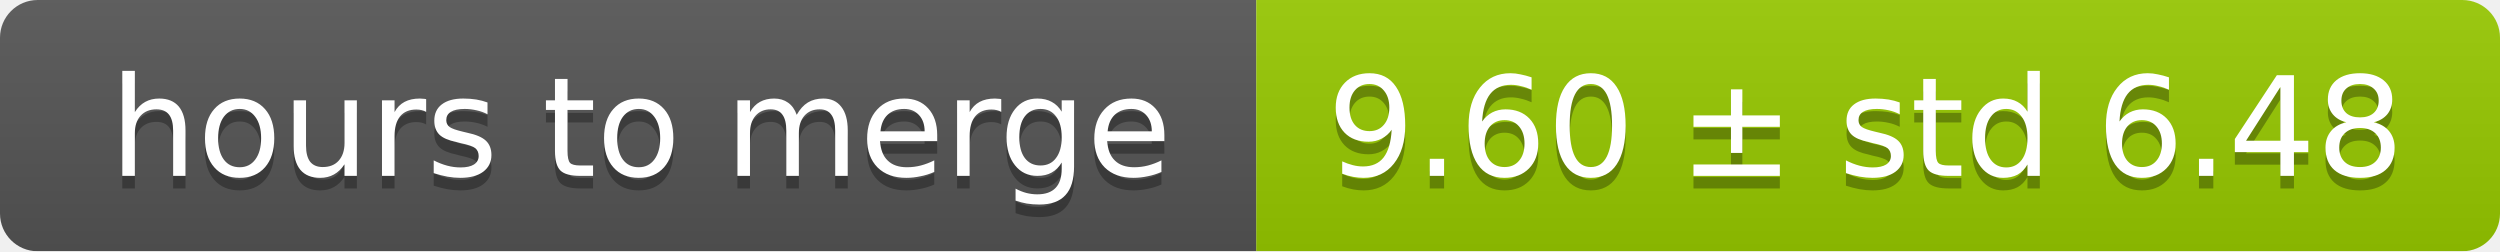
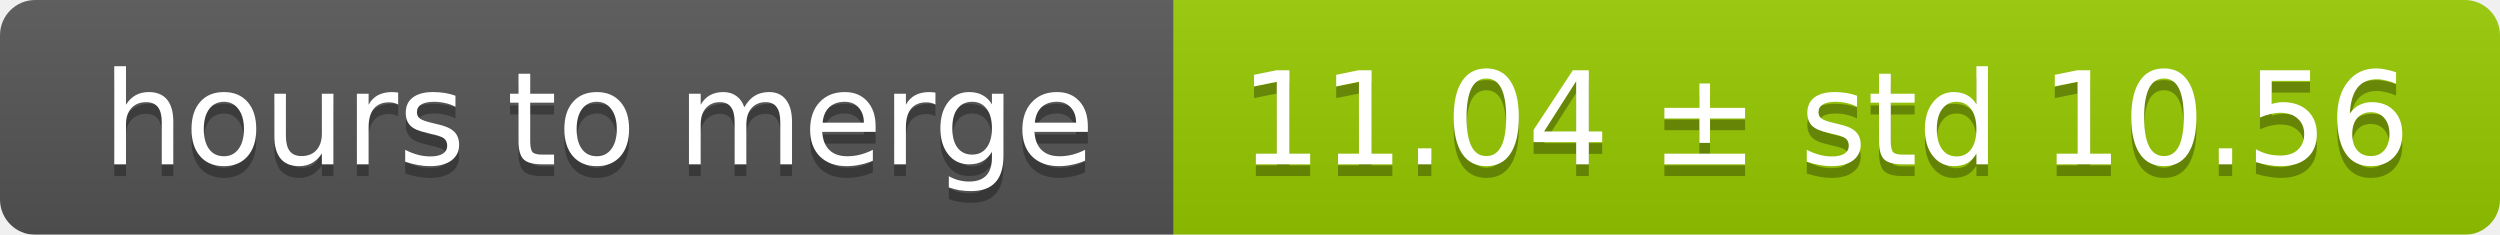
- <svg xmlns="http://www.w3.org/2000/svg" width="199" height="20">
+ <svg xmlns="http://www.w3.org/2000/svg" width="213" height="20">
  <linearGradient id="smooth" x2="0" y2="100%">
    <stop offset="0" stop-color="#bbb" stop-opacity=".1" />
    <stop offset="1" stop-opacity=".1" />
  </linearGradient>
  <mask id="round">
-     <rect width="199" height="20" rx="3" fill="#fff" />
+     <rect width="213" height="20" rx="3" fill="#fff" />
  </mask>
  <g mask="url(#round)">
    <rect width="100" height="20" fill="#555" />
-     <rect x="100" width="99" height="20" fill="#97ca00" />
-     <rect width="199" height="20" fill="url(#smooth)" />
+     <rect x="100" width="113" height="20" fill="#97ca00" />
+     <rect width="213" height="20" fill="url(#smooth)" />
  </g>
  <g fill="#fff" text-anchor="middle" font-family="DejaVu Sans,Verdana,Geneva,sans-serif" font-size="11">
    <text x="51" y="15" fill="#010101" fill-opacity=".3">hours to merge</text>
    <text x="51" y="14">hours to merge</text>
-     <text x="148.5" y="15" fill="#010101" fill-opacity=".3">9.60 ± std 6.48</text>
-     <text x="148.5" y="14">9.60 ± std 6.48</text>
+     <text x="155.5" y="15" fill="#010101" fill-opacity=".3">11.04 ± std 10.56</text>
+     <text x="155.5" y="14">11.04 ± std 10.56</text>
  </g>
</svg>
